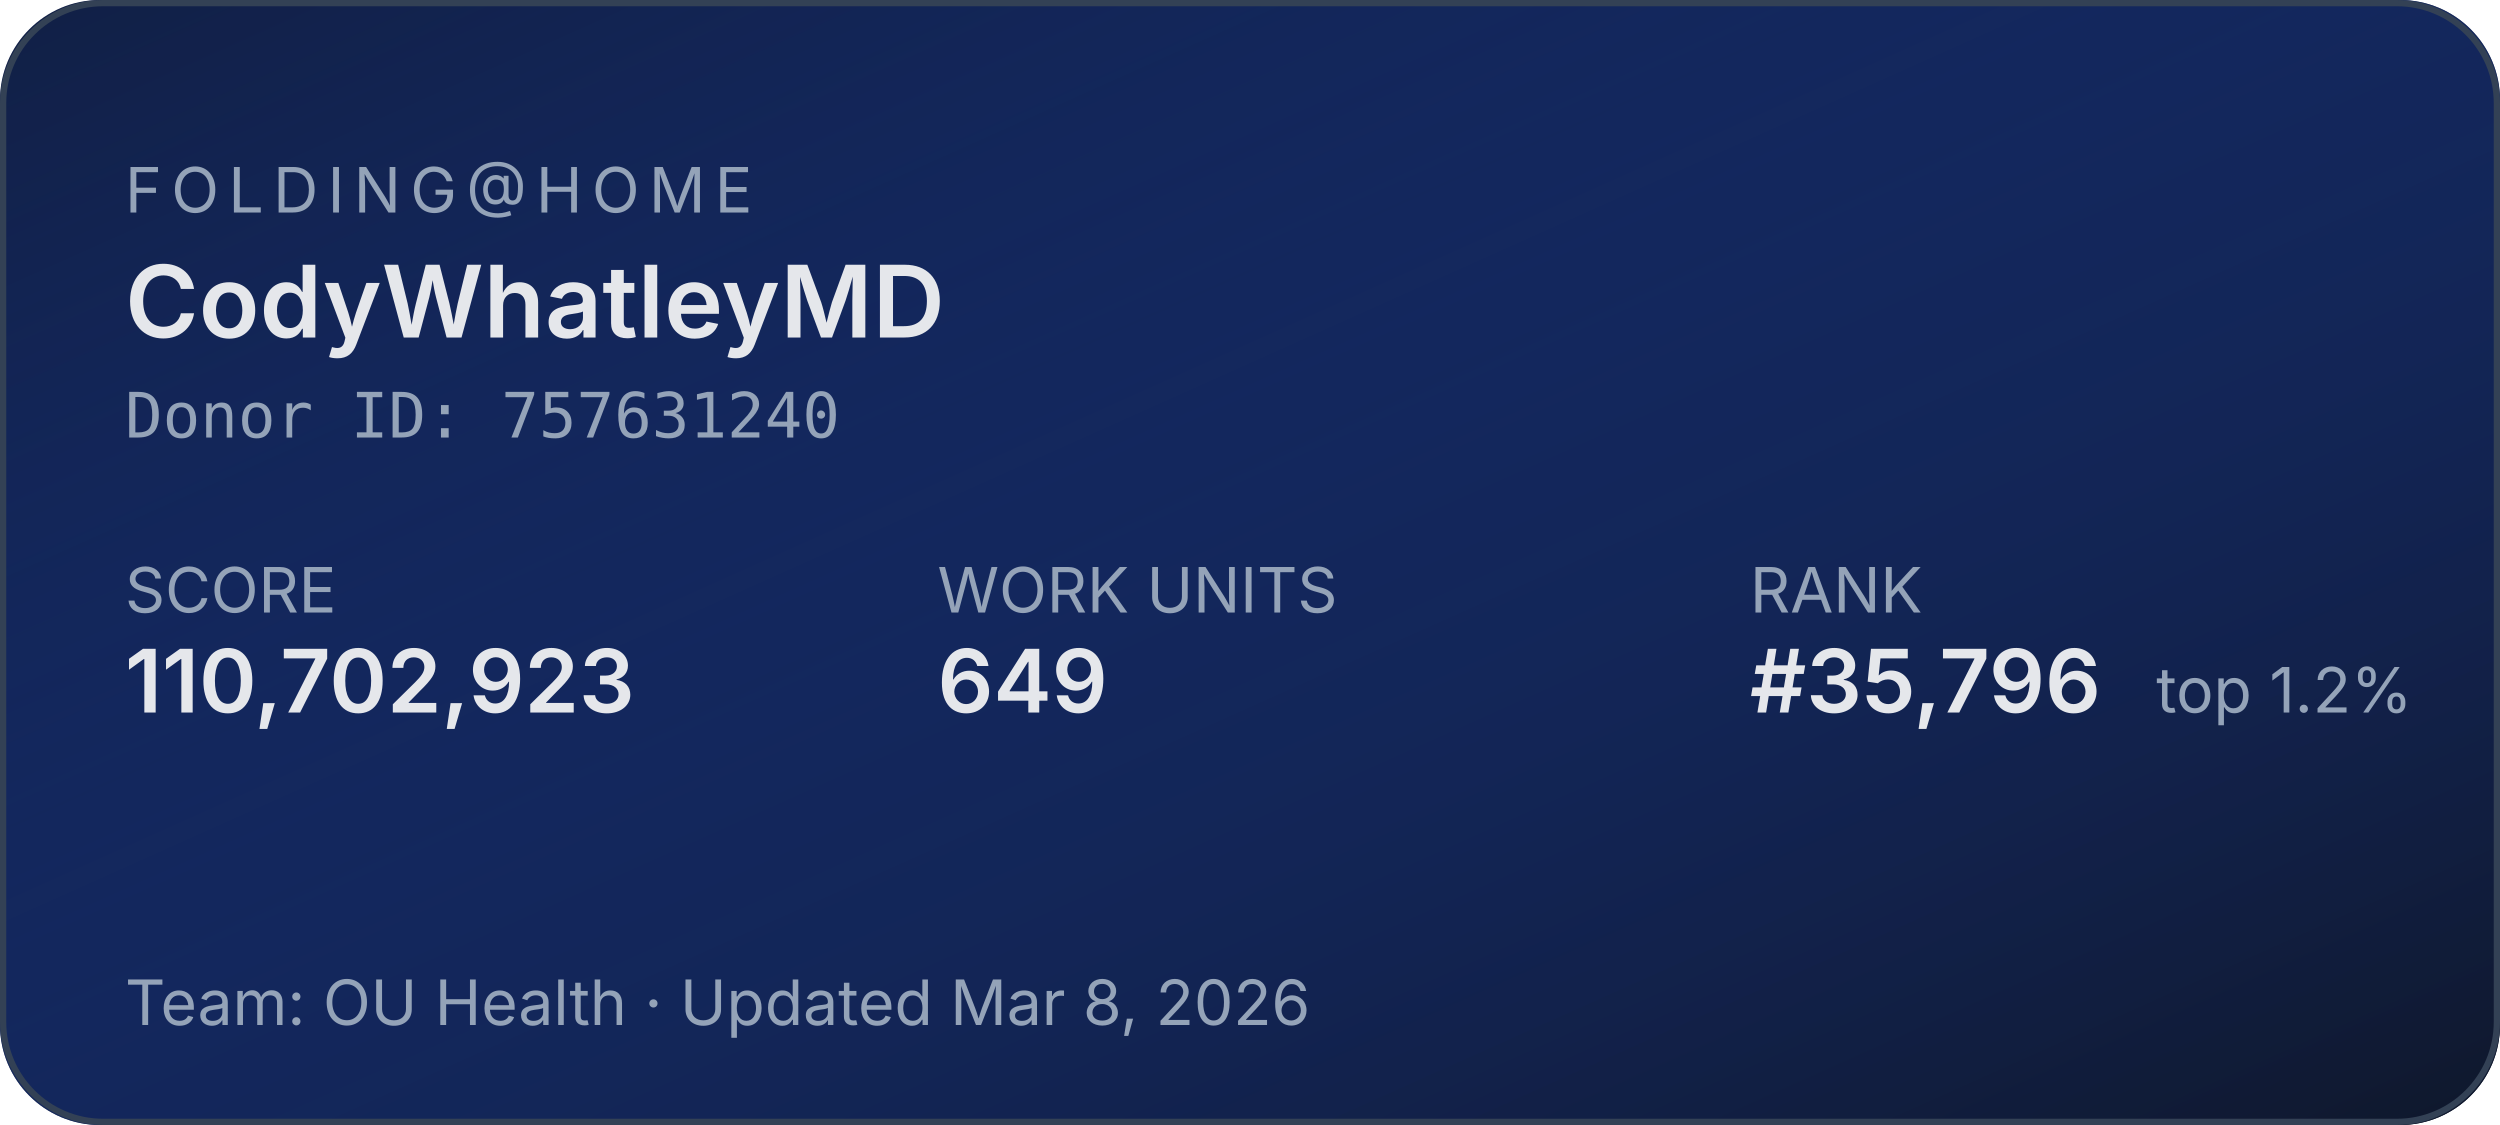
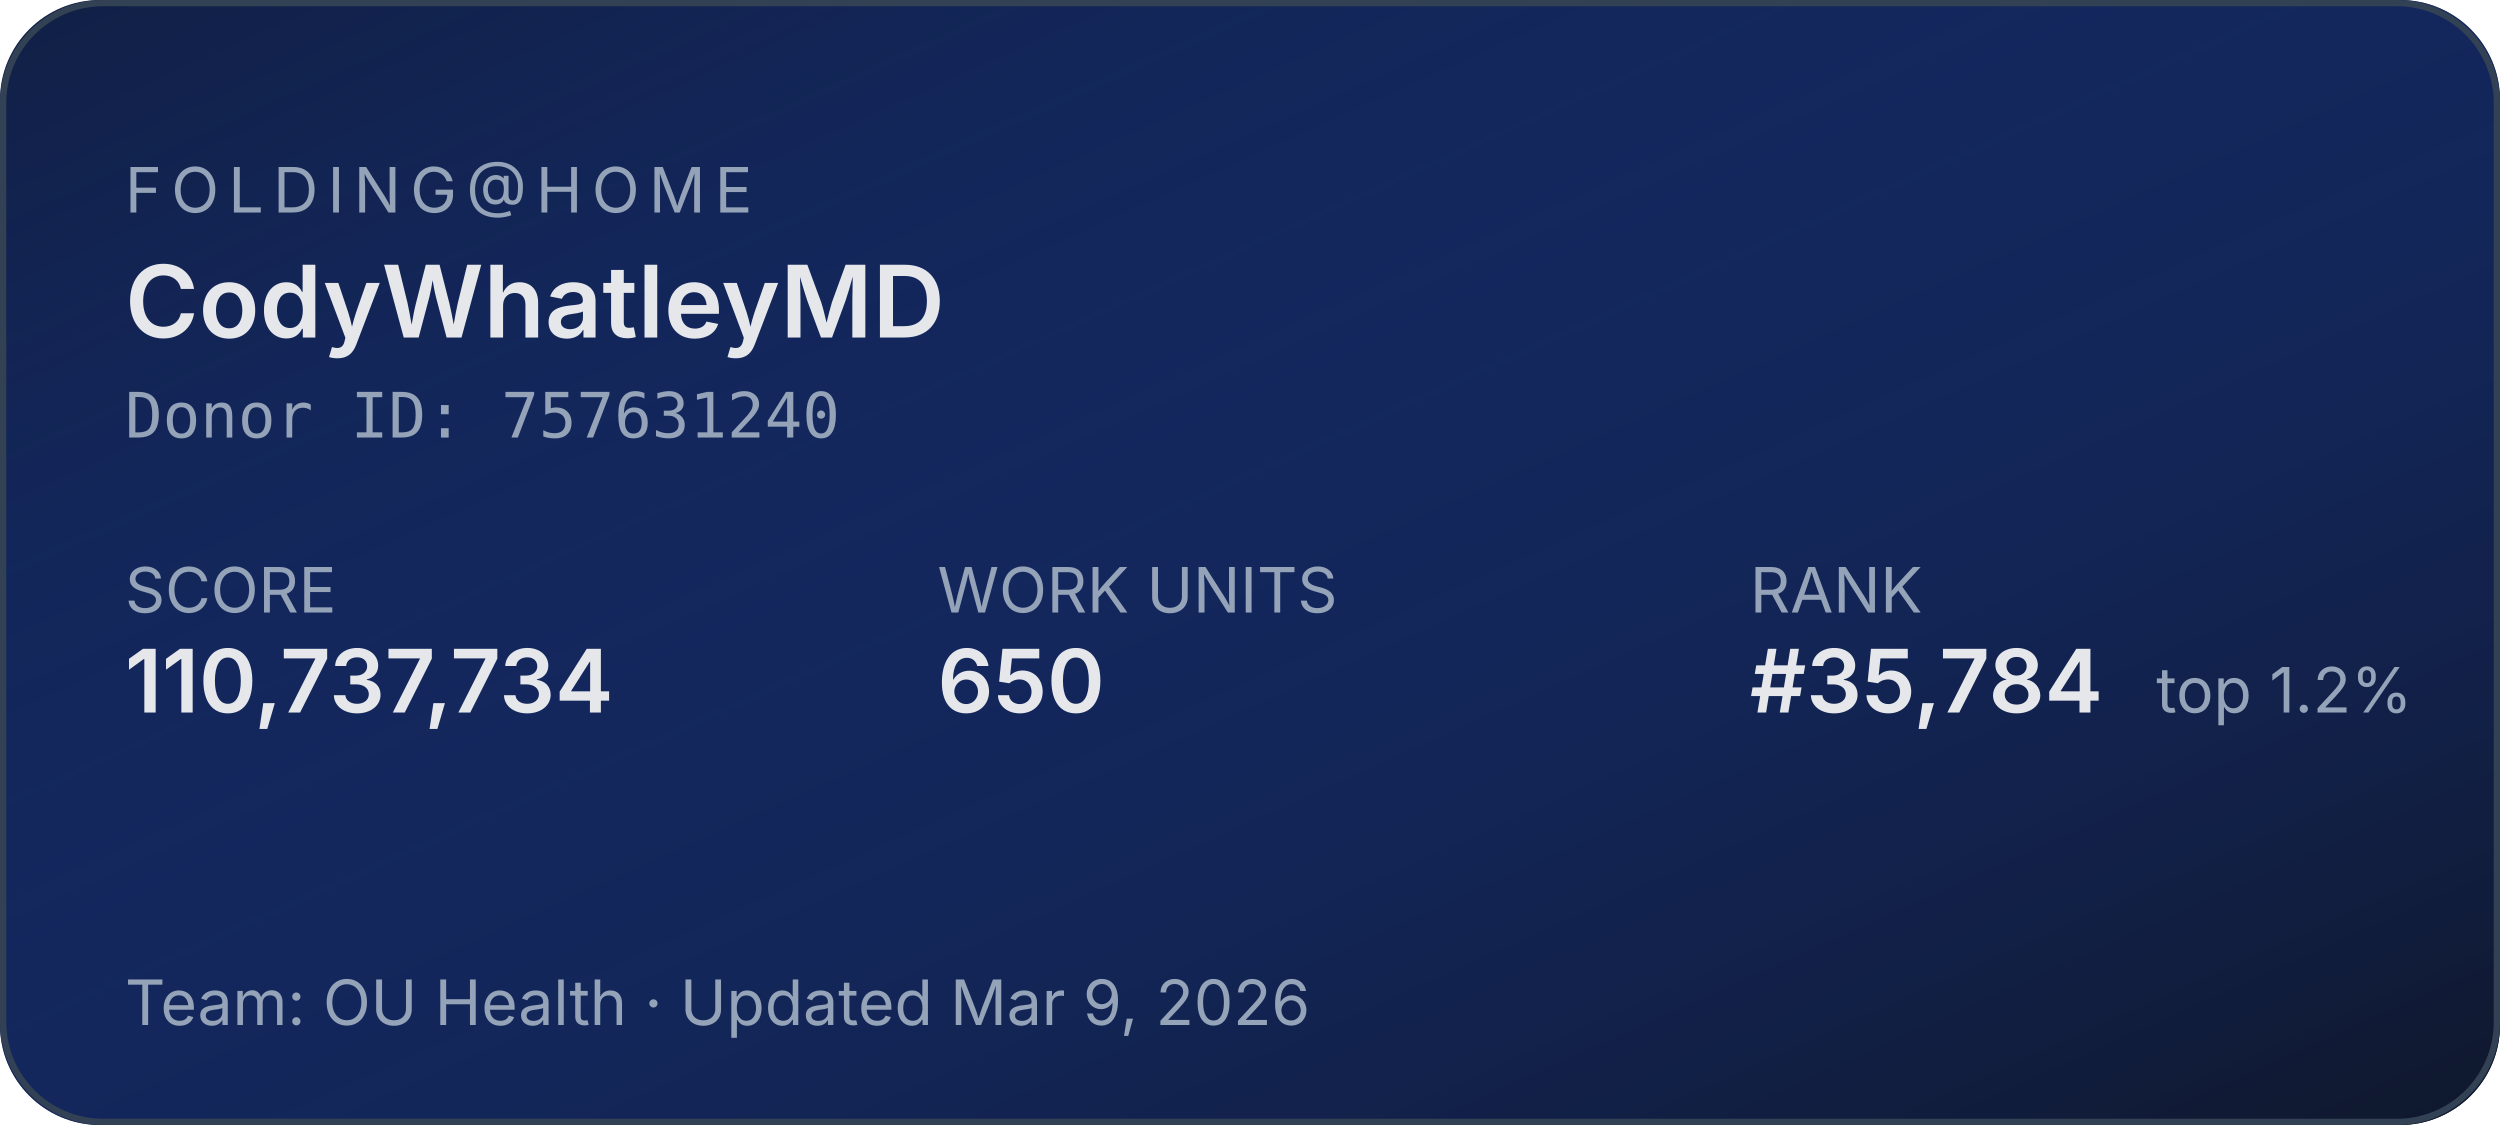
<svg xmlns="http://www.w3.org/2000/svg" width="400" height="180" role="img" aria-label="Folding@home stats for CodyWhatleyMD">
  <defs>
    <linearGradient id="bg" x1="0" y1="0" x2="1" y2="1">
      <stop offset="0%" stop-color="#1d4ed8" stop-opacity="0.15" />
      <stop offset="100%" stop-color="#0f172a" stop-opacity="1" />
    </linearGradient>
  </defs>
  <rect width="400" height="180" rx="16" fill="#0f172a" />
  <rect width="400" height="180" rx="16" fill="url(#bg)" />
  <rect x="0.5" y="0.5" width="399" height="179" rx="16" fill="none" stroke="#334155" stroke-width="1" />
  <g font-family="system-ui,-apple-system,sans-serif">
    <text x="20" y="34" fill="#94a3b8" font-size="10" letter-spacing="1.5" text-transform="uppercase">FOLDING@HOME</text>
    <text x="20" y="54" fill="#e5e7eb" font-size="16" font-weight="600">CodyWhatleyMD</text>
    <text x="20" y="70" fill="#94a3b8" font-size="10" font-family="ui-monospace,monospace">Donor ID: 757631240</text>
    <text x="20" y="98" fill="#94a3b8" font-size="10">SCORE</text>
-     <text x="20" y="114" fill="#e5e7eb" font-size="14" font-weight="600">110,702,923</text>
+     <text x="20" y="114" fill="#e5e7eb" font-size="14" font-weight="600">110,737,734</text>
    <text x="150" y="98" fill="#94a3b8" font-size="10">WORK UNITS</text>
-     <text x="150" y="114" fill="#e5e7eb" font-size="14" font-weight="600">649</text>
+     <text x="150" y="114" fill="#e5e7eb" font-size="14" font-weight="600">650</text>
    <text x="280" y="98" fill="#94a3b8" font-size="10">RANK</text>
-     <text x="280" y="114" fill="#e5e7eb" font-size="14" font-weight="600">#35,796</text>
+     <text x="280" y="114" fill="#e5e7eb" font-size="14" font-weight="600">#35,784</text>
    <text x="345" y="114" fill="#94a3b8" font-size="10">top 1.2%</text>
-     <text x="20" y="164" fill="#94a3b8" font-size="10">Team: OU Health  ·  Updated Mar 8, 2026</text>
+     <text x="20" y="164" fill="#94a3b8" font-size="10">Team: OU Health  ·  Updated Mar 9, 2026</text>
  </g>
</svg>
